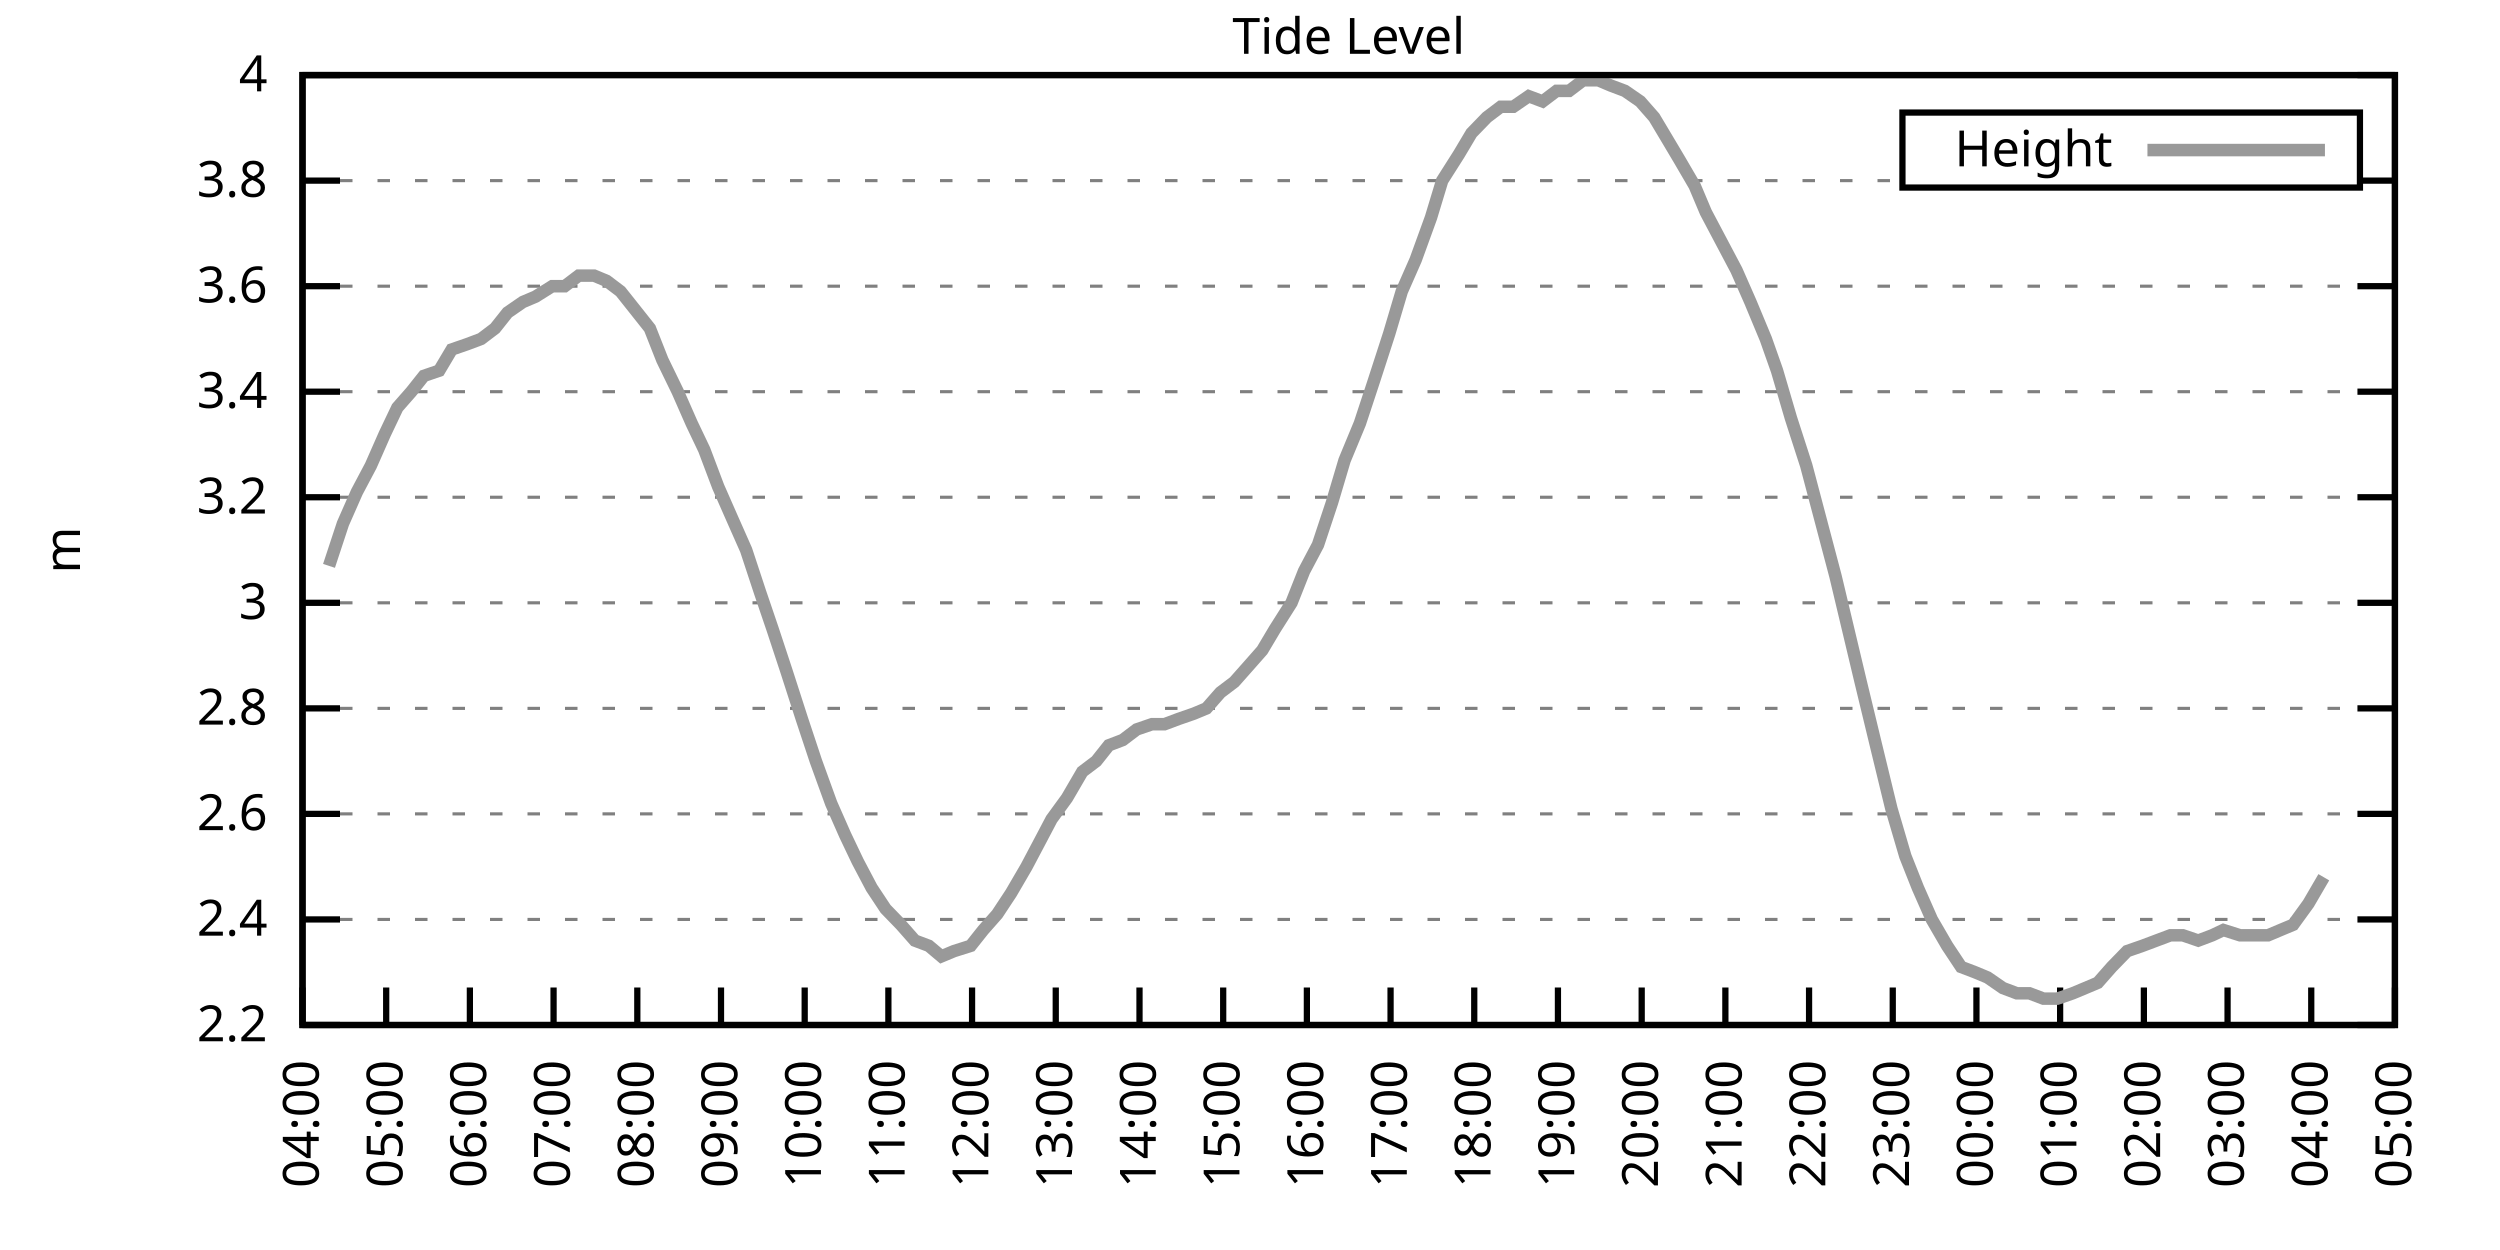
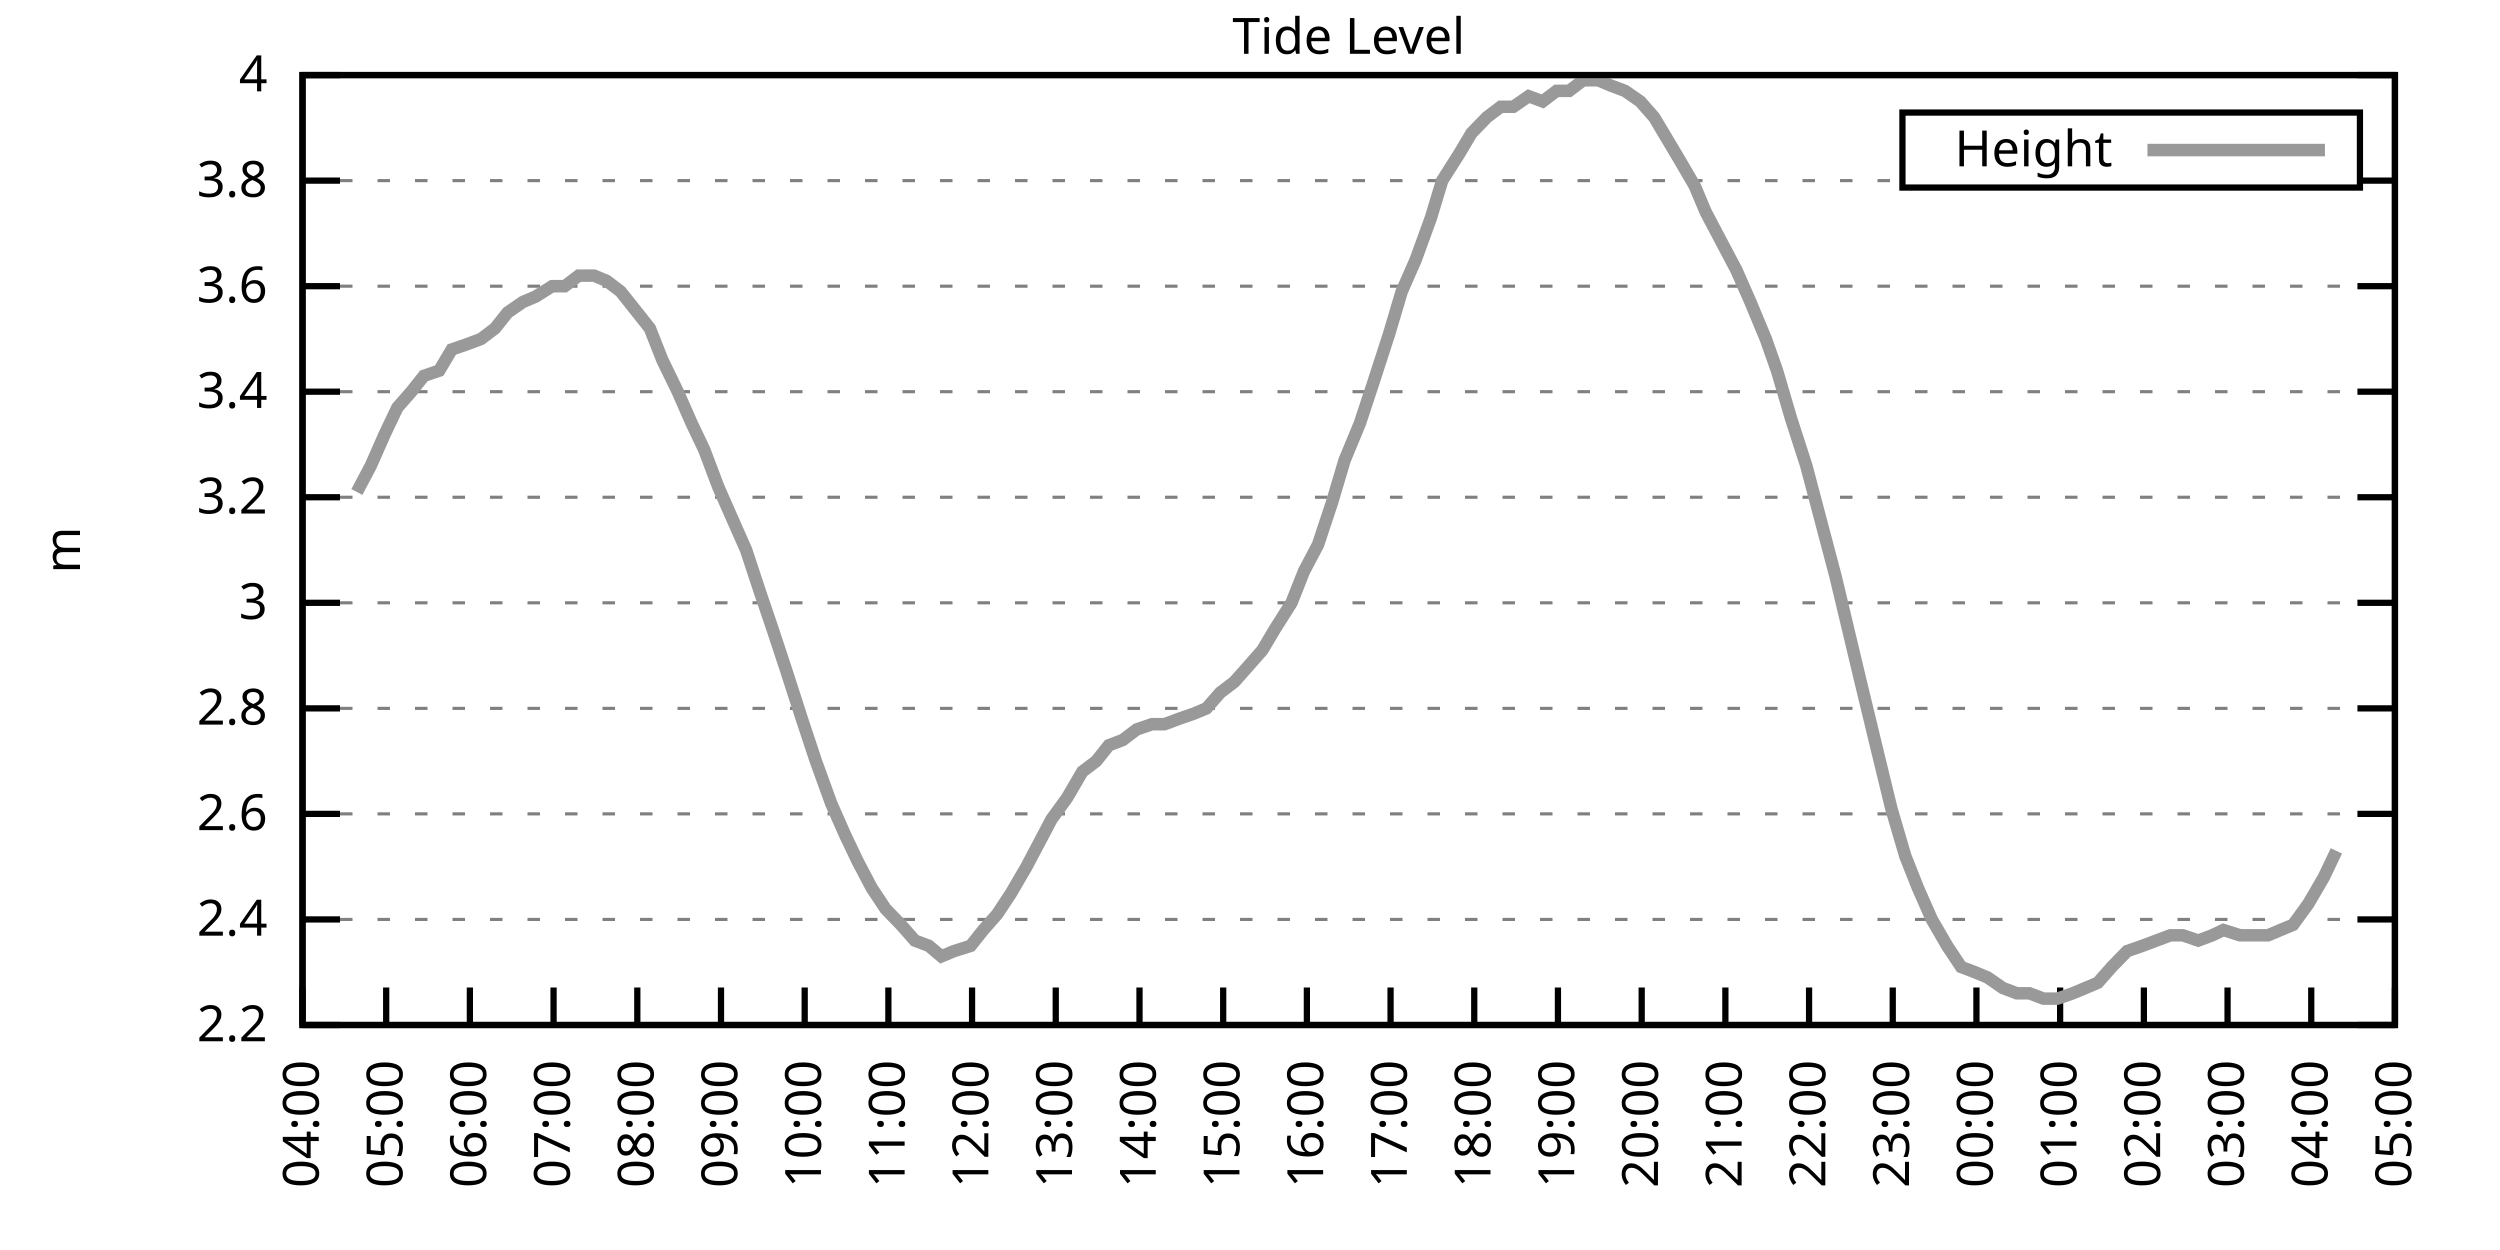
<svg xmlns="http://www.w3.org/2000/svg" xmlns:xlink="http://www.w3.org/1999/xlink" width="400" height="200" viewBox="0 0 400 200">
  <g id="gnuplot_canvas">
    <rect x="0" y="0" width="400" height="200" fill="none" />
    <defs>
      <circle id="gpDot" r="0.5" stroke-width="0.5" stroke="currentColor" />
      <path id="gpPt0" stroke-width="0.333" stroke="currentColor" d="M-1,0 h2 M0,-1 v2" />
      <path id="gpPt1" stroke-width="0.333" stroke="currentColor" d="M-1,-1 L1,1 M1,-1 L-1,1" />
      <path id="gpPt2" stroke-width="0.333" stroke="currentColor" d="M-1,0 L1,0 M0,-1 L0,1 M-1,-1 L1,1 M-1,1 L1,-1" />
      <rect id="gpPt3" stroke-width="0.333" stroke="currentColor" x="-1" y="-1" width="2" height="2" />
      <rect id="gpPt4" stroke-width="0.333" stroke="currentColor" fill="currentColor" x="-1" y="-1" width="2" height="2" />
      <circle id="gpPt5" stroke-width="0.333" stroke="currentColor" cx="0" cy="0" r="1" />
      <use xlink:href="#gpPt5" id="gpPt6" fill="currentColor" stroke="none" />
      <path id="gpPt7" stroke-width="0.333" stroke="currentColor" d="M0,-1.33 L-1.33,0.67 L1.33,0.67 z" />
      <use xlink:href="#gpPt7" id="gpPt8" fill="currentColor" stroke="none" />
      <use xlink:href="#gpPt7" id="gpPt9" stroke="currentColor" transform="rotate(180)" />
      <use xlink:href="#gpPt9" id="gpPt10" fill="currentColor" stroke="none" />
      <use xlink:href="#gpPt3" id="gpPt11" stroke="currentColor" transform="rotate(45)" />
      <use xlink:href="#gpPt11" id="gpPt12" fill="currentColor" stroke="none" />
      <path id="gpPt13" stroke-width="0.333" stroke="currentColor" d="M0,1.330 L1.265,0.411 L0.782,-1.067 L-0.782,-1.076 L-1.265,0.411 z" />
      <use xlink:href="#gpPt13" id="gpPt14" fill="currentColor" stroke="none" />
      <filter id="textbox" filterUnits="objectBoundingBox" x="0" y="0" height="1" width="1">
        <feFlood flood-color="white" flood-opacity="1" result="bgnd" />
        <feComposite in="SourceGraphic" in2="bgnd" operator="atop" />
      </filter>
      <filter id="greybox" filterUnits="objectBoundingBox" x="0" y="0" height="1" width="1">
        <feFlood flood-color="lightgrey" flood-opacity="1" result="grey" />
        <feComposite in="SourceGraphic" in2="grey" operator="atop" />
      </filter>
    </defs>
    <g fill="none" color="white" stroke="currentColor" stroke-width="1.00" stroke-linecap="butt" stroke-linejoin="miter">
</g>
    <g fill="none" color="black" stroke="currentColor" stroke-width="1.00" stroke-linecap="butt" stroke-linejoin="miter">
      <g stroke="none" shape-rendering="crispEdges">
        <polygon fill="rgb(255, 255, 255)" points="48.40,164.00 383.18,164.00 383.18,12.02 48.40,12.02 " />
      </g>
    </g>
    <g fill="none" color="black" stroke="currentColor" stroke-width="1.00" stroke-linecap="butt" stroke-linejoin="miter">
</g>
    <g fill="none" color="black" stroke="black" stroke-width="0.50" stroke-linecap="butt" stroke-linejoin="miter">
</g>
    <g fill="none" color="gray" stroke="currentColor" stroke-width="0.50" stroke-linecap="butt" stroke-linejoin="miter">
      <path stroke="gray" stroke-dasharray="2,4" class="gridline" d="M48.40,164.00 L383.19,164.00  " />
    </g>
    <g fill="none" color="gray" stroke="gray" stroke-width="1.00" stroke-linecap="butt" stroke-linejoin="miter">
</g>
    <g fill="none" color="black" stroke="currentColor" stroke-width="1.00" stroke-linecap="butt" stroke-linejoin="miter">
      <path stroke="black" d="M48.40,164.00 L54.40,164.00 M383.19,164.00 L377.19,164.00  " />
      <g transform="translate(42.80,166.60)" stroke="none" fill="black" font-family="Sans" font-size="8.00" text-anchor="end">
        <text>
          <tspan font-family="Sans"> 2.2</tspan>
        </text>
      </g>
    </g>
    <g fill="none" color="black" stroke="currentColor" stroke-width="1.00" stroke-linecap="butt" stroke-linejoin="miter">
</g>
    <g fill="none" color="black" stroke="black" stroke-width="0.50" stroke-linecap="butt" stroke-linejoin="miter">
</g>
    <g fill="none" color="gray" stroke="currentColor" stroke-width="0.50" stroke-linecap="butt" stroke-linejoin="miter">
      <path stroke="gray" stroke-dasharray="2,4" class="gridline" d="M48.40,147.11 L383.19,147.11  " />
    </g>
    <g fill="none" color="gray" stroke="gray" stroke-width="1.00" stroke-linecap="butt" stroke-linejoin="miter">
</g>
    <g fill="none" color="black" stroke="currentColor" stroke-width="1.00" stroke-linecap="butt" stroke-linejoin="miter">
      <path stroke="black" d="M48.40,147.11 L54.40,147.11 M383.19,147.11 L377.19,147.11  " />
      <g transform="translate(42.80,149.71)" stroke="none" fill="black" font-family="Sans" font-size="8.00" text-anchor="end">
        <text>
          <tspan font-family="Sans"> 2.4</tspan>
        </text>
      </g>
    </g>
    <g fill="none" color="black" stroke="currentColor" stroke-width="1.00" stroke-linecap="butt" stroke-linejoin="miter">
</g>
    <g fill="none" color="black" stroke="black" stroke-width="0.50" stroke-linecap="butt" stroke-linejoin="miter">
</g>
    <g fill="none" color="gray" stroke="currentColor" stroke-width="0.50" stroke-linecap="butt" stroke-linejoin="miter">
      <path stroke="gray" stroke-dasharray="2,4" class="gridline" d="M48.40,130.22 L383.19,130.22  " />
    </g>
    <g fill="none" color="gray" stroke="gray" stroke-width="1.00" stroke-linecap="butt" stroke-linejoin="miter">
</g>
    <g fill="none" color="black" stroke="currentColor" stroke-width="1.00" stroke-linecap="butt" stroke-linejoin="miter">
      <path stroke="black" d="M48.40,130.22 L54.40,130.22 M383.19,130.22 L377.19,130.22  " />
      <g transform="translate(42.80,132.82)" stroke="none" fill="black" font-family="Sans" font-size="8.00" text-anchor="end">
        <text>
          <tspan font-family="Sans"> 2.6</tspan>
        </text>
      </g>
    </g>
    <g fill="none" color="black" stroke="currentColor" stroke-width="1.00" stroke-linecap="butt" stroke-linejoin="miter">
</g>
    <g fill="none" color="black" stroke="black" stroke-width="0.50" stroke-linecap="butt" stroke-linejoin="miter">
</g>
    <g fill="none" color="gray" stroke="currentColor" stroke-width="0.50" stroke-linecap="butt" stroke-linejoin="miter">
      <path stroke="gray" stroke-dasharray="2,4" class="gridline" d="M48.40,113.34 L383.19,113.34  " />
    </g>
    <g fill="none" color="gray" stroke="gray" stroke-width="1.00" stroke-linecap="butt" stroke-linejoin="miter">
</g>
    <g fill="none" color="black" stroke="currentColor" stroke-width="1.00" stroke-linecap="butt" stroke-linejoin="miter">
      <path stroke="black" d="M48.40,113.34 L54.40,113.34 M383.19,113.34 L377.19,113.34  " />
      <g transform="translate(42.80,115.94)" stroke="none" fill="black" font-family="Sans" font-size="8.00" text-anchor="end">
        <text>
          <tspan font-family="Sans"> 2.8</tspan>
        </text>
      </g>
    </g>
    <g fill="none" color="black" stroke="currentColor" stroke-width="1.00" stroke-linecap="butt" stroke-linejoin="miter">
</g>
    <g fill="none" color="black" stroke="black" stroke-width="0.50" stroke-linecap="butt" stroke-linejoin="miter">
</g>
    <g fill="none" color="gray" stroke="currentColor" stroke-width="0.50" stroke-linecap="butt" stroke-linejoin="miter">
      <path stroke="gray" stroke-dasharray="2,4" class="gridline" d="M48.40,96.45 L383.19,96.45  " />
    </g>
    <g fill="none" color="gray" stroke="gray" stroke-width="1.00" stroke-linecap="butt" stroke-linejoin="miter">
</g>
    <g fill="none" color="black" stroke="currentColor" stroke-width="1.00" stroke-linecap="butt" stroke-linejoin="miter">
      <path stroke="black" d="M48.40,96.45 L54.40,96.45 M383.19,96.45 L377.19,96.45  " />
      <g transform="translate(42.80,99.05)" stroke="none" fill="black" font-family="Sans" font-size="8.00" text-anchor="end">
        <text>
          <tspan font-family="Sans"> 3</tspan>
        </text>
      </g>
    </g>
    <g fill="none" color="black" stroke="currentColor" stroke-width="1.00" stroke-linecap="butt" stroke-linejoin="miter">
</g>
    <g fill="none" color="black" stroke="black" stroke-width="0.50" stroke-linecap="butt" stroke-linejoin="miter">
</g>
    <g fill="none" color="gray" stroke="currentColor" stroke-width="0.50" stroke-linecap="butt" stroke-linejoin="miter">
      <path stroke="gray" stroke-dasharray="2,4" class="gridline" d="M48.40,79.56 L383.19,79.56  " />
    </g>
    <g fill="none" color="gray" stroke="gray" stroke-width="1.00" stroke-linecap="butt" stroke-linejoin="miter">
</g>
    <g fill="none" color="black" stroke="currentColor" stroke-width="1.00" stroke-linecap="butt" stroke-linejoin="miter">
      <path stroke="black" d="M48.40,79.56 L54.40,79.56 M383.19,79.56 L377.19,79.56  " />
      <g transform="translate(42.80,82.16)" stroke="none" fill="black" font-family="Sans" font-size="8.00" text-anchor="end">
        <text>
          <tspan font-family="Sans"> 3.2</tspan>
        </text>
      </g>
    </g>
    <g fill="none" color="black" stroke="currentColor" stroke-width="1.00" stroke-linecap="butt" stroke-linejoin="miter">
</g>
    <g fill="none" color="black" stroke="black" stroke-width="0.50" stroke-linecap="butt" stroke-linejoin="miter">
</g>
    <g fill="none" color="gray" stroke="currentColor" stroke-width="0.50" stroke-linecap="butt" stroke-linejoin="miter">
      <path stroke="gray" stroke-dasharray="2,4" class="gridline" d="M48.40,62.67 L383.19,62.67  " />
    </g>
    <g fill="none" color="gray" stroke="gray" stroke-width="1.00" stroke-linecap="butt" stroke-linejoin="miter">
</g>
    <g fill="none" color="black" stroke="currentColor" stroke-width="1.00" stroke-linecap="butt" stroke-linejoin="miter">
      <path stroke="black" d="M48.40,62.67 L54.40,62.67 M383.19,62.67 L377.19,62.67  " />
      <g transform="translate(42.80,65.27)" stroke="none" fill="black" font-family="Sans" font-size="8.00" text-anchor="end">
        <text>
          <tspan font-family="Sans"> 3.4</tspan>
        </text>
      </g>
    </g>
    <g fill="none" color="black" stroke="currentColor" stroke-width="1.00" stroke-linecap="butt" stroke-linejoin="miter">
</g>
    <g fill="none" color="black" stroke="black" stroke-width="0.50" stroke-linecap="butt" stroke-linejoin="miter">
</g>
    <g fill="none" color="gray" stroke="currentColor" stroke-width="0.50" stroke-linecap="butt" stroke-linejoin="miter">
      <path stroke="gray" stroke-dasharray="2,4" class="gridline" d="M48.40,45.79 L383.19,45.79  " />
    </g>
    <g fill="none" color="gray" stroke="gray" stroke-width="1.00" stroke-linecap="butt" stroke-linejoin="miter">
</g>
    <g fill="none" color="black" stroke="currentColor" stroke-width="1.00" stroke-linecap="butt" stroke-linejoin="miter">
      <path stroke="black" d="M48.40,45.79 L54.40,45.79 M383.19,45.79 L377.19,45.79  " />
      <g transform="translate(42.80,48.39)" stroke="none" fill="black" font-family="Sans" font-size="8.00" text-anchor="end">
        <text>
          <tspan font-family="Sans"> 3.6</tspan>
        </text>
      </g>
    </g>
    <g fill="none" color="black" stroke="currentColor" stroke-width="1.00" stroke-linecap="butt" stroke-linejoin="miter">
</g>
    <g fill="none" color="black" stroke="black" stroke-width="0.50" stroke-linecap="butt" stroke-linejoin="miter">
</g>
    <g fill="none" color="gray" stroke="currentColor" stroke-width="0.50" stroke-linecap="butt" stroke-linejoin="miter">
      <path stroke="gray" stroke-dasharray="2,4" class="gridline" d="M48.40,28.90 L304.39,28.90 M377.59,28.90 L383.19,28.90  " />
    </g>
    <g fill="none" color="gray" stroke="gray" stroke-width="1.00" stroke-linecap="butt" stroke-linejoin="miter">
</g>
    <g fill="none" color="black" stroke="currentColor" stroke-width="1.00" stroke-linecap="butt" stroke-linejoin="miter">
      <path stroke="black" d="M48.40,28.90 L54.40,28.90 M383.19,28.90 L377.19,28.90  " />
      <g transform="translate(42.80,31.50)" stroke="none" fill="black" font-family="Sans" font-size="8.00" text-anchor="end">
        <text>
          <tspan font-family="Sans"> 3.8</tspan>
        </text>
      </g>
    </g>
    <g fill="none" color="black" stroke="currentColor" stroke-width="1.00" stroke-linecap="butt" stroke-linejoin="miter">
</g>
    <g fill="none" color="black" stroke="black" stroke-width="0.50" stroke-linecap="butt" stroke-linejoin="miter">
</g>
    <g fill="none" color="gray" stroke="currentColor" stroke-width="0.50" stroke-linecap="butt" stroke-linejoin="miter">
      <path stroke="gray" stroke-dasharray="2,4" class="gridline" d="M48.40,12.01 L383.19,12.01  " />
    </g>
    <g fill="none" color="gray" stroke="gray" stroke-width="1.00" stroke-linecap="butt" stroke-linejoin="miter">
</g>
    <g fill="none" color="black" stroke="currentColor" stroke-width="1.00" stroke-linecap="butt" stroke-linejoin="miter">
      <path stroke="black" d="M48.40,12.01 L54.40,12.01 M383.19,12.01 L377.19,12.01  " />
      <g transform="translate(42.80,14.61)" stroke="none" fill="black" font-family="Sans" font-size="8.00" text-anchor="end">
        <text>
          <tspan font-family="Sans"> 4</tspan>
        </text>
      </g>
    </g>
    <g fill="none" color="black" stroke="currentColor" stroke-width="1.00" stroke-linecap="butt" stroke-linejoin="miter">
      <path stroke="black" d="M48.40,164.00 L48.40,158.00  " />
      <g transform="translate(51.00,169.60) rotate(270.00)" stroke="none" fill="black" font-family="Sans" font-size="8.00" text-anchor="end">
        <text>
          <tspan font-family="Sans">04:00</tspan>
        </text>
      </g>
    </g>
    <g fill="none" color="black" stroke="currentColor" stroke-width="1.00" stroke-linecap="butt" stroke-linejoin="miter">
      <path stroke="black" d="M61.79,164.00 L61.79,158.00  " />
      <g transform="translate(64.39,169.60) rotate(270.00)" stroke="none" fill="black" font-family="Sans" font-size="8.00" text-anchor="end">
        <text>
          <tspan font-family="Sans">05:00</tspan>
        </text>
      </g>
    </g>
    <g fill="none" color="black" stroke="currentColor" stroke-width="1.00" stroke-linecap="butt" stroke-linejoin="miter">
      <path stroke="black" d="M75.18,164.00 L75.18,158.00  " />
      <g transform="translate(77.78,169.60) rotate(270.00)" stroke="none" fill="black" font-family="Sans" font-size="8.00" text-anchor="end">
        <text>
          <tspan font-family="Sans">06:00</tspan>
        </text>
      </g>
    </g>
    <g fill="none" color="black" stroke="currentColor" stroke-width="1.00" stroke-linecap="butt" stroke-linejoin="miter">
      <path stroke="black" d="M88.57,164.00 L88.57,158.00  " />
      <g transform="translate(91.17,169.60) rotate(270.00)" stroke="none" fill="black" font-family="Sans" font-size="8.00" text-anchor="end">
        <text>
          <tspan font-family="Sans">07:00</tspan>
        </text>
      </g>
    </g>
    <g fill="none" color="black" stroke="currentColor" stroke-width="1.00" stroke-linecap="butt" stroke-linejoin="miter">
      <path stroke="black" d="M101.97,164.00 L101.97,158.00  " />
      <g transform="translate(104.57,169.60) rotate(270.00)" stroke="none" fill="black" font-family="Sans" font-size="8.00" text-anchor="end">
        <text>
          <tspan font-family="Sans">08:00</tspan>
        </text>
      </g>
    </g>
    <g fill="none" color="black" stroke="currentColor" stroke-width="1.00" stroke-linecap="butt" stroke-linejoin="miter">
      <path stroke="black" d="M115.36,164.00 L115.36,158.00  " />
      <g transform="translate(117.96,169.60) rotate(270.00)" stroke="none" fill="black" font-family="Sans" font-size="8.00" text-anchor="end">
        <text>
          <tspan font-family="Sans">09:00</tspan>
        </text>
      </g>
    </g>
    <g fill="none" color="black" stroke="currentColor" stroke-width="1.00" stroke-linecap="butt" stroke-linejoin="miter">
      <path stroke="black" d="M128.75,164.00 L128.75,158.00  " />
      <g transform="translate(131.35,169.60) rotate(270.00)" stroke="none" fill="black" font-family="Sans" font-size="8.00" text-anchor="end">
        <text>
          <tspan font-family="Sans">10:00</tspan>
        </text>
      </g>
    </g>
    <g fill="none" color="black" stroke="currentColor" stroke-width="1.00" stroke-linecap="butt" stroke-linejoin="miter">
      <path stroke="black" d="M142.14,164.00 L142.14,158.00  " />
      <g transform="translate(144.74,169.60) rotate(270.00)" stroke="none" fill="black" font-family="Sans" font-size="8.00" text-anchor="end">
        <text>
          <tspan font-family="Sans">11:00</tspan>
        </text>
      </g>
    </g>
    <g fill="none" color="black" stroke="currentColor" stroke-width="1.00" stroke-linecap="butt" stroke-linejoin="miter">
      <path stroke="black" d="M155.53,164.00 L155.53,158.00  " />
      <g transform="translate(158.13,169.60) rotate(270.00)" stroke="none" fill="black" font-family="Sans" font-size="8.00" text-anchor="end">
        <text>
          <tspan font-family="Sans">12:00</tspan>
        </text>
      </g>
    </g>
    <g fill="none" color="black" stroke="currentColor" stroke-width="1.00" stroke-linecap="butt" stroke-linejoin="miter">
      <path stroke="black" d="M168.92,164.00 L168.92,158.00  " />
      <g transform="translate(171.52,169.60) rotate(270.00)" stroke="none" fill="black" font-family="Sans" font-size="8.00" text-anchor="end">
        <text>
          <tspan font-family="Sans">13:00</tspan>
        </text>
      </g>
    </g>
    <g fill="none" color="black" stroke="currentColor" stroke-width="1.00" stroke-linecap="butt" stroke-linejoin="miter">
      <path stroke="black" d="M182.32,164.00 L182.32,158.00  " />
      <g transform="translate(184.92,169.60) rotate(270.00)" stroke="none" fill="black" font-family="Sans" font-size="8.00" text-anchor="end">
        <text>
          <tspan font-family="Sans">14:00</tspan>
        </text>
      </g>
    </g>
    <g fill="none" color="black" stroke="currentColor" stroke-width="1.00" stroke-linecap="butt" stroke-linejoin="miter">
      <path stroke="black" d="M195.71,164.00 L195.71,158.00  " />
      <g transform="translate(198.31,169.60) rotate(270.00)" stroke="none" fill="black" font-family="Sans" font-size="8.00" text-anchor="end">
        <text>
          <tspan font-family="Sans">15:00</tspan>
        </text>
      </g>
    </g>
    <g fill="none" color="black" stroke="currentColor" stroke-width="1.00" stroke-linecap="butt" stroke-linejoin="miter">
      <path stroke="black" d="M209.10,164.00 L209.10,158.00  " />
      <g transform="translate(211.70,169.60) rotate(270.00)" stroke="none" fill="black" font-family="Sans" font-size="8.00" text-anchor="end">
        <text>
          <tspan font-family="Sans">16:00</tspan>
        </text>
      </g>
    </g>
    <g fill="none" color="black" stroke="currentColor" stroke-width="1.00" stroke-linecap="butt" stroke-linejoin="miter">
      <path stroke="black" d="M222.49,164.00 L222.49,158.00  " />
      <g transform="translate(225.09,169.60) rotate(270.00)" stroke="none" fill="black" font-family="Sans" font-size="8.00" text-anchor="end">
        <text>
          <tspan font-family="Sans">17:00</tspan>
        </text>
      </g>
    </g>
    <g fill="none" color="black" stroke="currentColor" stroke-width="1.00" stroke-linecap="butt" stroke-linejoin="miter">
      <path stroke="black" d="M235.88,164.00 L235.88,158.00  " />
      <g transform="translate(238.48,169.60) rotate(270.00)" stroke="none" fill="black" font-family="Sans" font-size="8.00" text-anchor="end">
        <text>
          <tspan font-family="Sans">18:00</tspan>
        </text>
      </g>
    </g>
    <g fill="none" color="black" stroke="currentColor" stroke-width="1.00" stroke-linecap="butt" stroke-linejoin="miter">
      <path stroke="black" d="M249.27,164.00 L249.27,158.00  " />
      <g transform="translate(251.87,169.60) rotate(270.00)" stroke="none" fill="black" font-family="Sans" font-size="8.00" text-anchor="end">
        <text>
          <tspan font-family="Sans">19:00</tspan>
        </text>
      </g>
    </g>
    <g fill="none" color="black" stroke="currentColor" stroke-width="1.00" stroke-linecap="butt" stroke-linejoin="miter">
      <path stroke="black" d="M262.67,164.00 L262.67,158.00  " />
      <g transform="translate(265.27,169.60) rotate(270.00)" stroke="none" fill="black" font-family="Sans" font-size="8.00" text-anchor="end">
        <text>
          <tspan font-family="Sans">20:00</tspan>
        </text>
      </g>
    </g>
    <g fill="none" color="black" stroke="currentColor" stroke-width="1.00" stroke-linecap="butt" stroke-linejoin="miter">
      <path stroke="black" d="M276.06,164.00 L276.06,158.00  " />
      <g transform="translate(278.66,169.60) rotate(270.00)" stroke="none" fill="black" font-family="Sans" font-size="8.00" text-anchor="end">
        <text>
          <tspan font-family="Sans">21:00</tspan>
        </text>
      </g>
    </g>
    <g fill="none" color="black" stroke="currentColor" stroke-width="1.00" stroke-linecap="butt" stroke-linejoin="miter">
      <path stroke="black" d="M289.45,164.00 L289.45,158.00  " />
      <g transform="translate(292.05,169.60) rotate(270.00)" stroke="none" fill="black" font-family="Sans" font-size="8.00" text-anchor="end">
        <text>
          <tspan font-family="Sans">22:00</tspan>
        </text>
      </g>
    </g>
    <g fill="none" color="black" stroke="currentColor" stroke-width="1.00" stroke-linecap="butt" stroke-linejoin="miter">
      <path stroke="black" d="M302.84,164.00 L302.84,158.00  " />
      <g transform="translate(305.44,169.60) rotate(270.00)" stroke="none" fill="black" font-family="Sans" font-size="8.00" text-anchor="end">
        <text>
          <tspan font-family="Sans">23:00</tspan>
        </text>
      </g>
    </g>
    <g fill="none" color="black" stroke="currentColor" stroke-width="1.00" stroke-linecap="butt" stroke-linejoin="miter">
      <path stroke="black" d="M316.23,164.00 L316.23,158.00  " />
      <g transform="translate(318.83,169.60) rotate(270.00)" stroke="none" fill="black" font-family="Sans" font-size="8.00" text-anchor="end">
        <text>
          <tspan font-family="Sans">00:00</tspan>
        </text>
      </g>
    </g>
    <g fill="none" color="black" stroke="currentColor" stroke-width="1.00" stroke-linecap="butt" stroke-linejoin="miter">
      <path stroke="black" d="M329.62,164.00 L329.62,158.00  " />
      <g transform="translate(332.22,169.60) rotate(270.00)" stroke="none" fill="black" font-family="Sans" font-size="8.00" text-anchor="end">
        <text>
          <tspan font-family="Sans">01:00</tspan>
        </text>
      </g>
    </g>
    <g fill="none" color="black" stroke="currentColor" stroke-width="1.00" stroke-linecap="butt" stroke-linejoin="miter">
      <path stroke="black" d="M343.02,164.00 L343.02,158.00  " />
      <g transform="translate(345.62,169.60) rotate(270.00)" stroke="none" fill="black" font-family="Sans" font-size="8.00" text-anchor="end">
        <text>
          <tspan font-family="Sans">02:00</tspan>
        </text>
      </g>
    </g>
    <g fill="none" color="black" stroke="currentColor" stroke-width="1.00" stroke-linecap="butt" stroke-linejoin="miter">
      <path stroke="black" d="M356.41,164.00 L356.41,158.00  " />
      <g transform="translate(359.01,169.60) rotate(270.00)" stroke="none" fill="black" font-family="Sans" font-size="8.00" text-anchor="end">
        <text>
          <tspan font-family="Sans">03:00</tspan>
        </text>
      </g>
    </g>
    <g fill="none" color="black" stroke="currentColor" stroke-width="1.00" stroke-linecap="butt" stroke-linejoin="miter">
      <path stroke="black" d="M369.80,164.00 L369.80,158.00  " />
      <g transform="translate(372.40,169.60) rotate(270.00)" stroke="none" fill="black" font-family="Sans" font-size="8.00" text-anchor="end">
        <text>
          <tspan font-family="Sans">04:00</tspan>
        </text>
      </g>
    </g>
    <g fill="none" color="black" stroke="currentColor" stroke-width="1.00" stroke-linecap="butt" stroke-linejoin="miter">
      <path stroke="black" d="M383.19,164.00 L383.19,158.00  " />
      <g transform="translate(385.79,169.60) rotate(270.00)" stroke="none" fill="black" font-family="Sans" font-size="8.00" text-anchor="end">
        <text>
          <tspan font-family="Sans">05:00</tspan>
        </text>
      </g>
    </g>
    <g fill="none" color="black" stroke="currentColor" stroke-width="1.00" stroke-linecap="butt" stroke-linejoin="miter">
</g>
    <g fill="none" color="black" stroke="currentColor" stroke-width="1.00" stroke-linecap="butt" stroke-linejoin="miter">
      <path stroke="black" d="M48.40,12.01 L48.40,164.00 L383.19,164.00 L383.19,12.01 L48.40,12.01 Z  " />
    </g>
    <g fill="none" color="black" stroke="currentColor" stroke-width="1.00" stroke-linecap="butt" stroke-linejoin="miter">
</g>
    <g fill="none" color="black" stroke="currentColor" stroke-width="1.00" stroke-linecap="butt" stroke-linejoin="miter">
      <path stroke="black" d="M304.39,30.01 L304.39,18.01 L377.59,18.01 L377.59,30.01 L304.39,30.01 Z  " />
    </g>
    <g id="Tide_level_plot_1">
      <g fill="none" color="white" stroke="black" stroke-width="2.00" stroke-linecap="butt" stroke-linejoin="miter">
</g>
      <g fill="none" color="black" stroke="currentColor" stroke-width="2.00" stroke-linecap="butt" stroke-linejoin="miter">
        <g transform="translate(337.99,26.61)" stroke="none" fill="black" font-family="Sans" font-size="8.00" text-anchor="end">
          <text>
            <tspan font-family="Sans">Height</tspan>
          </text>
        </g>
      </g>
      <g fill="none" color="black" stroke="currentColor" stroke-width="2.00" stroke-linecap="butt" stroke-linejoin="miter">
-         <path stroke="rgb(153, 153, 153)" d="M343.59,24.01 L371.99,24.01 M52.64,90.54 L54.87,83.78 L57.10,78.72 L59.34,74.49 L61.57,69.43 L63.58,65.21   L65.81,62.67 L67.82,60.14 L70.27,59.30 L72.28,55.92 L74.74,55.07 L76.97,54.23 L79.20,52.54 L81.21,50.01   L83.66,48.32 L85.67,47.47 L88.35,45.79 L90.36,45.79 L92.59,44.10 L95.05,44.10 L97.06,44.94 L99.29,46.63   L101.30,49.16 L103.98,52.54 L105.98,57.61 L108.44,62.67 L110.67,67.74 L112.68,71.96 L114.91,77.87 L117.14,82.94   L119.38,88.00 L121.61,94.76 L123.62,100.67 L125.85,107.43 L128.30,115.03 L130.54,121.78 L132.99,128.54 L135.22,133.60   L137.23,137.82 L139.46,142.05 L141.69,145.42 L144.15,147.96 L146.38,150.49 L148.61,151.33 L150.62,153.02 L152.63,152.18   L155.31,151.33 L157.32,148.80 L159.55,146.27 L161.78,142.89 L164.24,138.67 L166.47,134.45 L168.25,131.07 L170.71,127.69   L173.17,123.47 L175.40,121.78 L177.41,119.25 L179.64,118.40 L181.87,116.71 L184.32,115.87 L186.33,115.87 L188.57,115.03   L191.02,114.18 L193.03,113.34 L195.26,110.80 L197.49,109.11 L199.73,106.58 L201.96,104.05 L203.97,100.67 L206.64,96.45   L208.65,91.38 L210.88,87.16 L213.12,80.41 L215.13,73.65 L217.58,67.74 L219.81,60.98 L222.27,53.39 L224.28,46.63   L226.51,41.56 L228.96,34.81 L230.75,28.90 L233.43,24.68 L235.44,21.30 L237.89,18.77 L240.12,17.08 L242.13,17.08   L244.59,15.39 L246.82,16.23 L249.05,14.54 L251.06,14.54 L253.29,12.85 L255.75,12.85 L257.76,13.70 L259.99,14.54   L262.44,16.23 L264.67,18.77 L266.68,22.14 L268.69,25.52 L271.15,29.74 L272.93,33.96 L275.61,39.03 L277.84,43.25   L280.07,48.32 L282.53,54.23 L284.32,59.30 L286.55,66.90 L289.00,74.49 L291.01,82.09 L293.69,92.23 L295.70,100.67   L297.71,109.11 L300.16,119.25 L302.62,129.38 L304.85,136.98 L306.86,142.05 L309.09,147.11 L311.54,151.33 L313.78,154.71   L316.01,155.56 L318.02,156.40 L320.47,158.09 L322.70,158.93 L324.71,158.93 L326.95,159.78 L329.18,159.78 L331.63,158.93   L333.64,158.09 L335.65,157.24 L337.88,154.71 L340.34,152.18 L342.79,151.33 L345.02,150.49 L347.26,149.65 L349.26,149.65   L351.72,150.49 L353.95,149.65 L355.74,148.80 L358.42,149.65 L360.42,149.65 L362.88,149.65 L364.89,148.80 L366.90,147.96   L369.35,144.58 L371.81,140.36  " />
+         <path stroke="rgb(153, 153, 153)" d="M343.59,24.01 L371.99,24.01 M57.10,78.72 L59.34,74.49 L61.57,69.43 L63.58,65.21 L65.81,62.67 L67.82,60.14   L70.27,59.30 L72.28,55.92 L74.74,55.07 L76.97,54.23 L79.20,52.54 L81.21,50.01 L83.66,48.32 L85.67,47.47   L88.35,45.79 L90.36,45.79 L92.59,44.10 L95.05,44.10 L97.06,44.94 L99.29,46.63 L101.30,49.16 L103.98,52.54   L105.98,57.61 L108.44,62.67 L110.67,67.74 L112.68,71.96 L114.91,77.87 L117.14,82.94 L119.38,88.00 L121.61,94.76   L123.62,100.67 L125.85,107.43 L128.30,115.03 L130.54,121.78 L132.99,128.54 L135.22,133.60 L137.23,137.82 L139.46,142.05   L141.69,145.42 L144.15,147.96 L146.38,150.49 L148.61,151.33 L150.62,153.02 L152.63,152.18 L155.31,151.33 L157.32,148.80   L159.55,146.27 L161.78,142.89 L164.24,138.67 L166.47,134.45 L168.25,131.07 L170.71,127.69 L173.17,123.47 L175.40,121.78   L177.41,119.25 L179.64,118.40 L181.87,116.71 L184.32,115.87 L186.33,115.87 L188.57,115.03 L191.02,114.18 L193.03,113.34   L195.26,110.80 L197.49,109.11 L199.73,106.58 L201.96,104.05 L203.97,100.67 L206.64,96.45 L208.65,91.38 L210.88,87.16   L213.12,80.41 L215.13,73.65 L217.58,67.74 L219.81,60.98 L222.27,53.39 L224.28,46.63 L226.51,41.56 L228.96,34.81   L230.75,28.90 L233.43,24.68 L235.44,21.30 L237.89,18.77 L240.12,17.08 L242.13,17.08 L244.59,15.39 L246.82,16.23   L249.05,14.54 L251.06,14.54 L253.29,12.85 L255.75,12.85 L257.76,13.70 L259.99,14.54 L262.44,16.23 L264.67,18.77   L266.68,22.14 L268.69,25.52 L271.15,29.74 L272.93,33.96 L275.61,39.03 L277.84,43.25 L280.07,48.32 L282.53,54.23   L284.32,59.30 L286.55,66.90 L289.00,74.49 L291.01,82.09 L293.69,92.23 L295.70,100.67 L297.71,109.11 L300.16,119.25   L302.62,129.38 L304.85,136.98 L306.86,142.05 L309.09,147.11 L311.54,151.33 L313.78,154.71 L316.01,155.56 L318.02,156.40   L320.47,158.09 L322.70,158.93 L324.71,158.93 L326.95,159.78 L329.18,159.78 L331.63,158.93 L333.64,158.09 L335.65,157.24   L337.88,154.71 L340.34,152.18 L342.79,151.33 L345.02,150.49 L347.26,149.65 L349.26,149.65 L351.72,150.49 L353.95,149.65   L355.74,148.80 L358.42,149.65 L360.42,149.65 L362.88,149.65 L364.89,148.80 L366.90,147.96 L369.35,144.58 L371.81,140.36   L373.82,136.14  " />
      </g>
    </g>
    <g fill="none" color="black" stroke="currentColor" stroke-width="2.00" stroke-linecap="butt" stroke-linejoin="miter">
</g>
    <g fill="none" color="black" stroke="black" stroke-width="1.00" stroke-linecap="butt" stroke-linejoin="miter">
</g>
    <g fill="none" color="black" stroke="currentColor" stroke-width="1.00" stroke-linecap="butt" stroke-linejoin="miter">
      <path stroke="black" d="M48.40,12.01 L48.40,164.00 L383.19,164.00 L383.19,12.01 L48.40,12.01 Z  " />
      <g transform="translate(12.80,88.01) rotate(270.00)" stroke="none" fill="black" font-family="Sans" font-size="8.00" text-anchor="middle">
        <text>
          <tspan font-family="Sans">m</tspan>
        </text>
      </g>
    </g>
    <g fill="none" color="black" stroke="currentColor" stroke-width="1.00" stroke-linecap="butt" stroke-linejoin="miter">
</g>
    <g fill="none" color="black" stroke="currentColor" stroke-width="1.00" stroke-linecap="butt" stroke-linejoin="miter">
      <g transform="translate(215.79,8.61)" stroke="none" fill="black" font-family="Sans" font-size="8.00" text-anchor="middle">
        <text>
          <tspan font-family="Sans">Tide Level</tspan>
        </text>
      </g>
    </g>
    <g fill="none" color="black" stroke="currentColor" stroke-width="1.00" stroke-linecap="butt" stroke-linejoin="miter">
</g>
  </g>
</svg>
